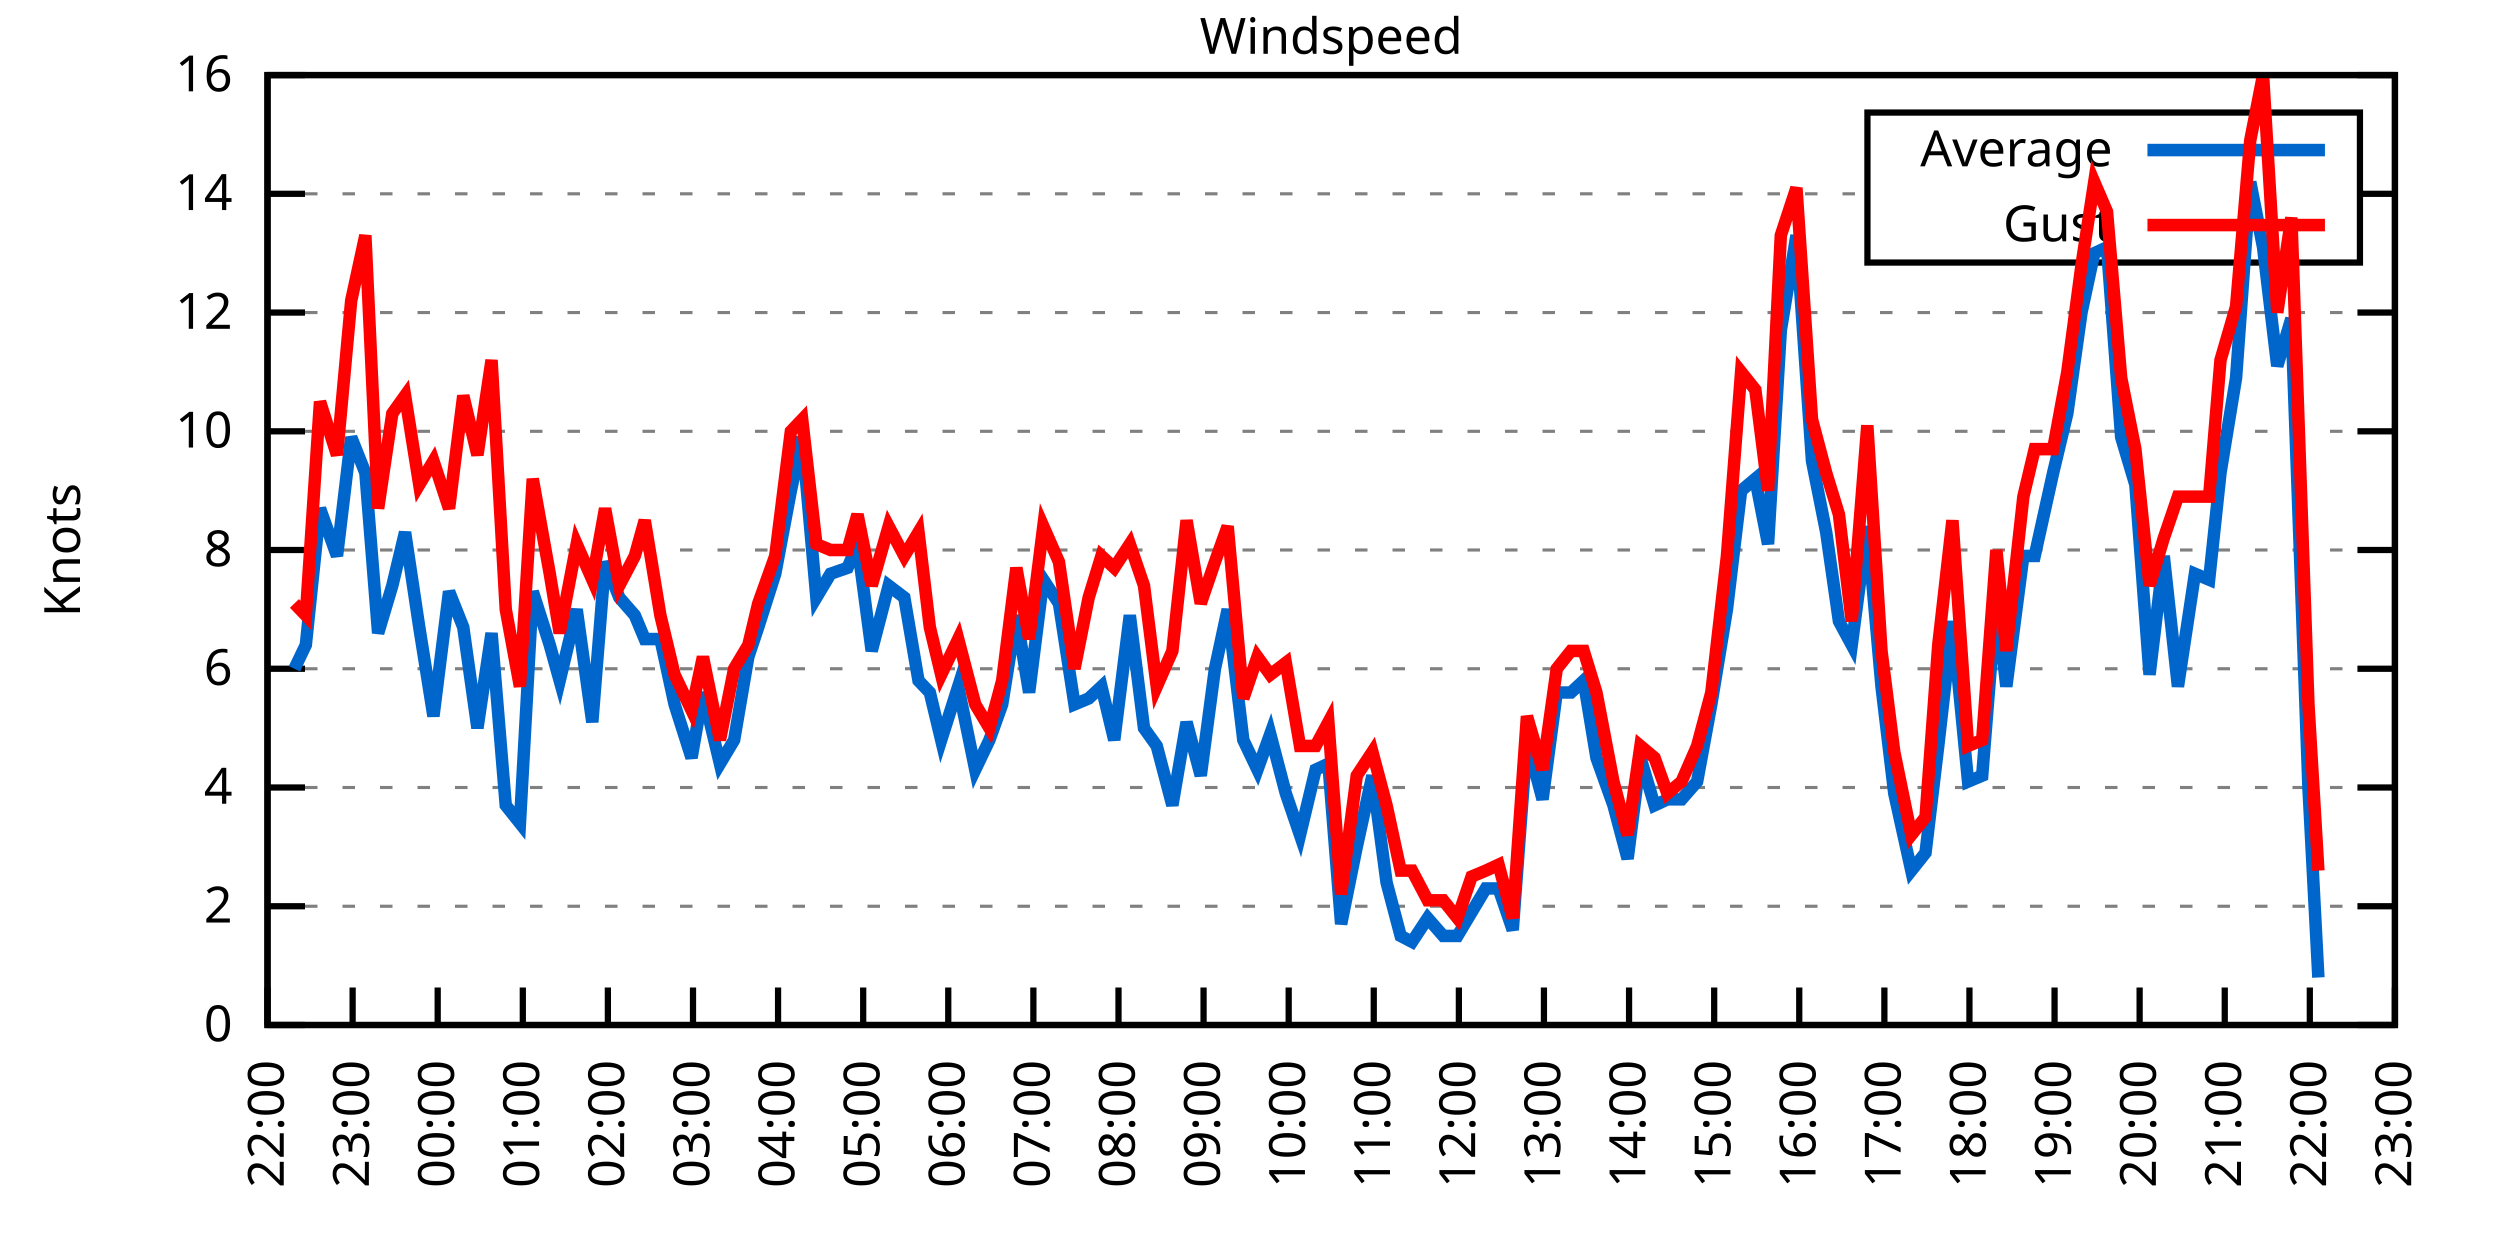
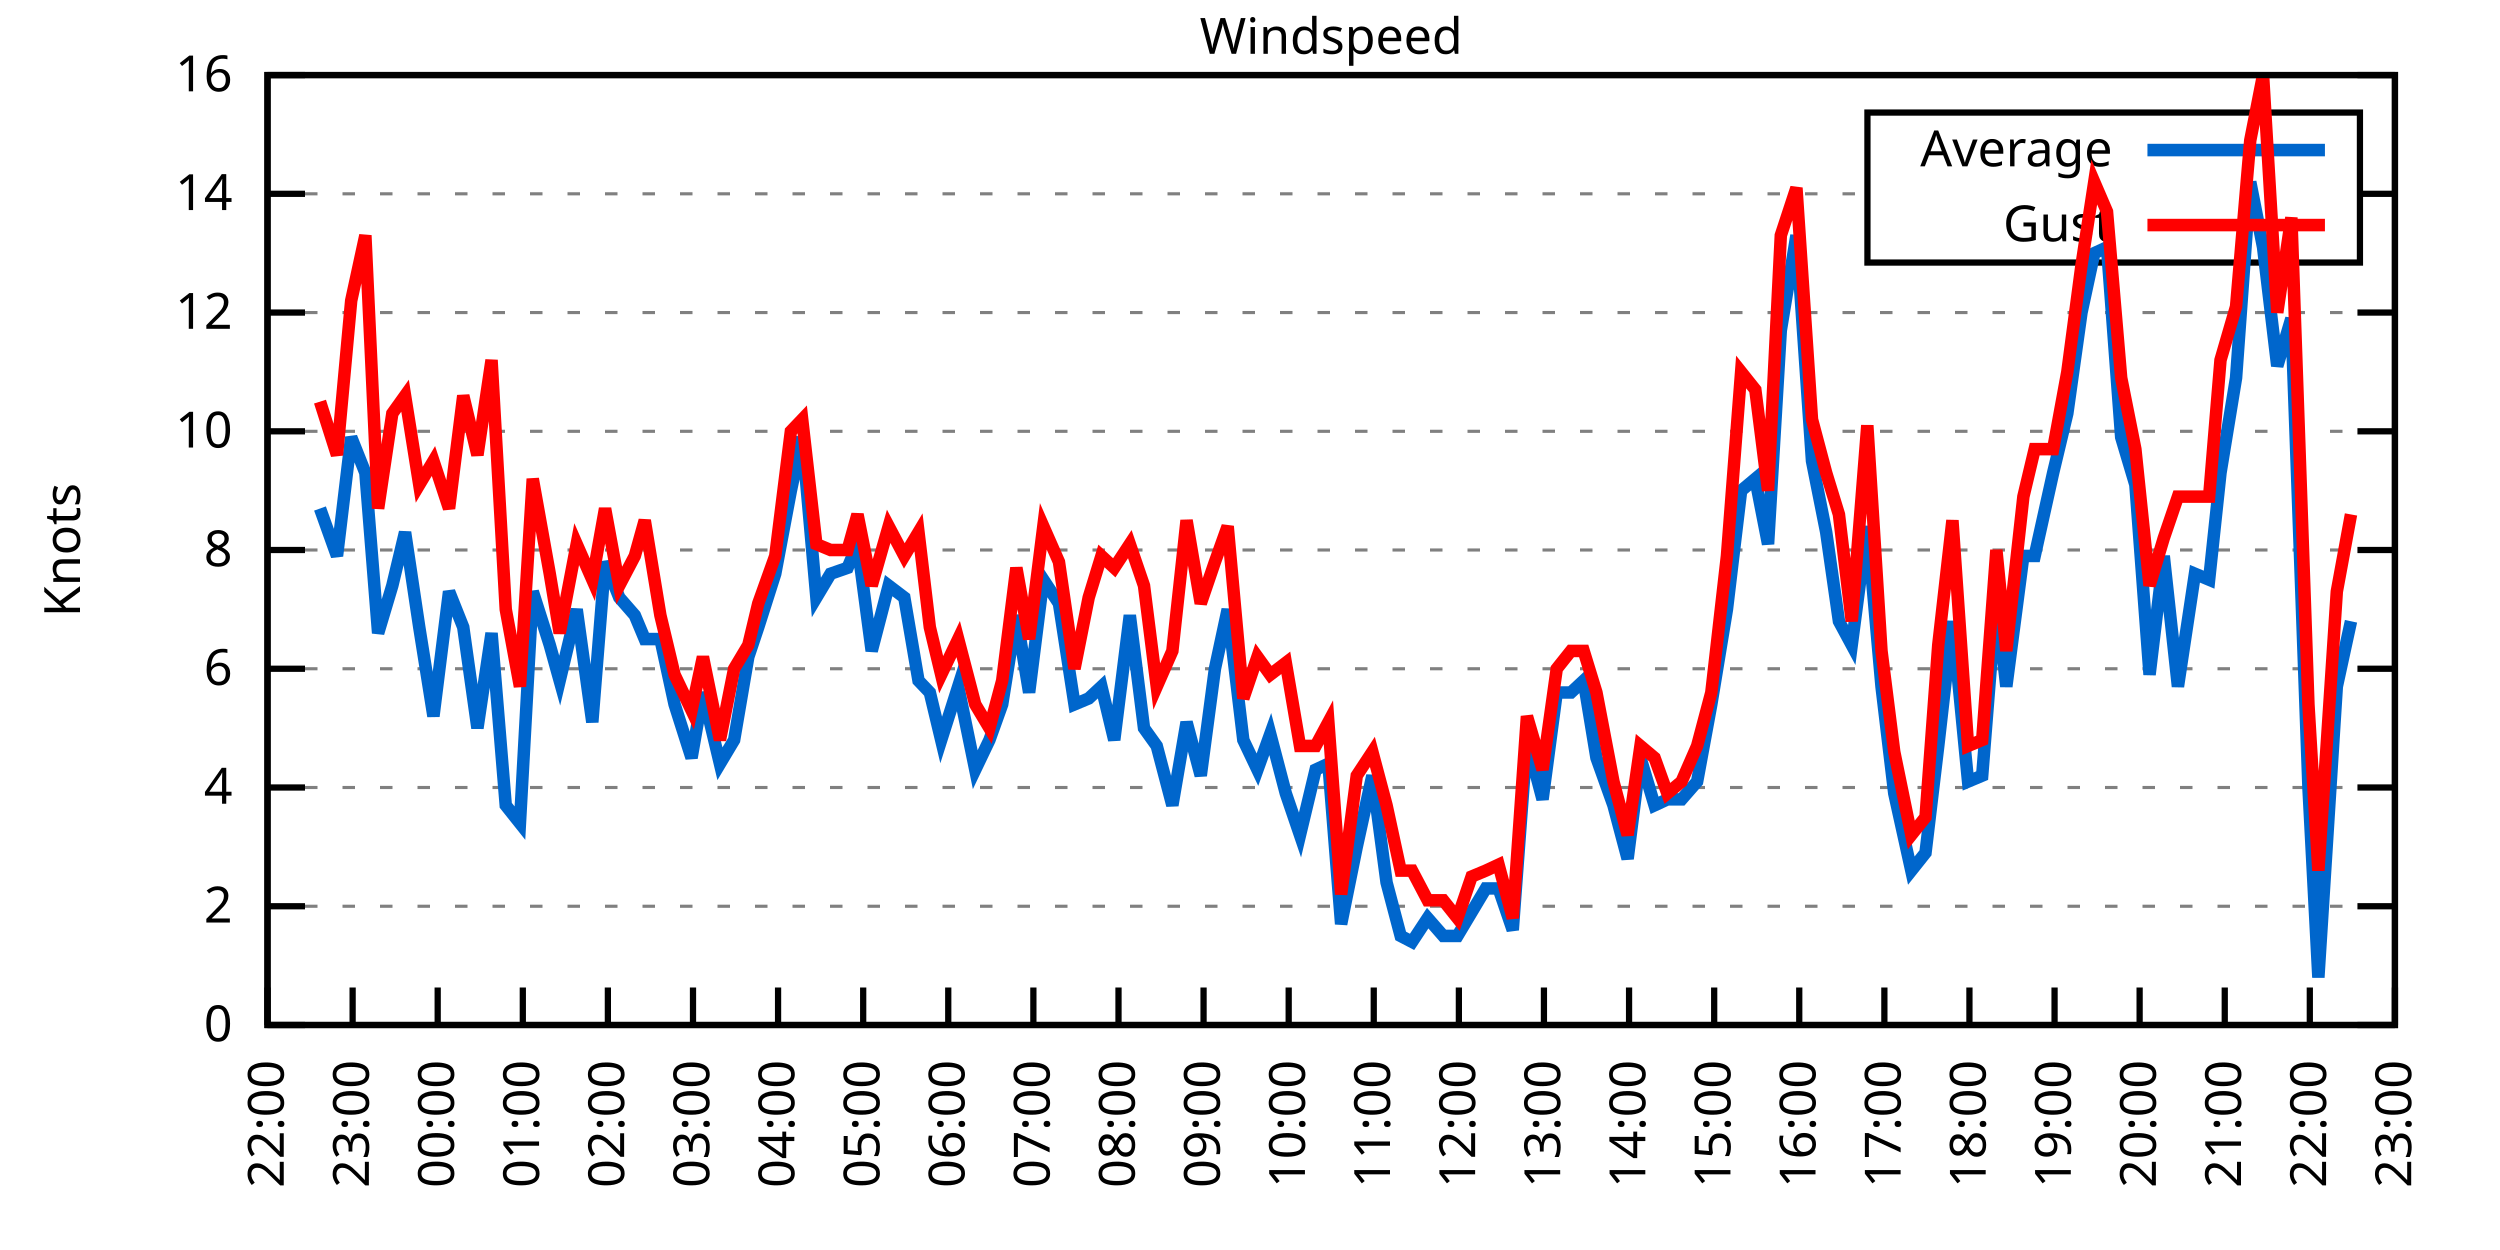
<svg xmlns="http://www.w3.org/2000/svg" xmlns:xlink="http://www.w3.org/1999/xlink" width="400" height="200" viewBox="0 0 400 200">
  <g id="gnuplot_canvas">
    <rect x="0" y="0" width="400" height="200" fill="none" />
    <defs>
      <circle id="gpDot" r="0.5" stroke-width="0.5" stroke="currentColor" />
      <path id="gpPt0" stroke-width="0.333" stroke="currentColor" d="M-1,0 h2 M0,-1 v2" />
      <path id="gpPt1" stroke-width="0.333" stroke="currentColor" d="M-1,-1 L1,1 M1,-1 L-1,1" />
      <path id="gpPt2" stroke-width="0.333" stroke="currentColor" d="M-1,0 L1,0 M0,-1 L0,1 M-1,-1 L1,1 M-1,1 L1,-1" />
      <rect id="gpPt3" stroke-width="0.333" stroke="currentColor" x="-1" y="-1" width="2" height="2" />
      <rect id="gpPt4" stroke-width="0.333" stroke="currentColor" fill="currentColor" x="-1" y="-1" width="2" height="2" />
      <circle id="gpPt5" stroke-width="0.333" stroke="currentColor" cx="0" cy="0" r="1" />
      <use xlink:href="#gpPt5" id="gpPt6" fill="currentColor" stroke="none" />
      <path id="gpPt7" stroke-width="0.333" stroke="currentColor" d="M0,-1.33 L-1.33,0.67 L1.33,0.67 z" />
      <use xlink:href="#gpPt7" id="gpPt8" fill="currentColor" stroke="none" />
      <use xlink:href="#gpPt7" id="gpPt9" stroke="currentColor" transform="rotate(180)" />
      <use xlink:href="#gpPt9" id="gpPt10" fill="currentColor" stroke="none" />
      <use xlink:href="#gpPt3" id="gpPt11" stroke="currentColor" transform="rotate(45)" />
      <use xlink:href="#gpPt11" id="gpPt12" fill="currentColor" stroke="none" />
      <path id="gpPt13" stroke-width="0.333" stroke="currentColor" d="M0,1.330 L1.265,0.411 L0.782,-1.067 L-0.782,-1.076 L-1.265,0.411 z" />
      <use xlink:href="#gpPt13" id="gpPt14" fill="currentColor" stroke="none" />
      <filter id="textbox" filterUnits="objectBoundingBox" x="0" y="0" height="1" width="1">
        <feFlood flood-color="white" flood-opacity="1" result="bgnd" />
        <feComposite in="SourceGraphic" in2="bgnd" operator="atop" />
      </filter>
      <filter id="greybox" filterUnits="objectBoundingBox" x="0" y="0" height="1" width="1">
        <feFlood flood-color="lightgrey" flood-opacity="1" result="grey" />
        <feComposite in="SourceGraphic" in2="grey" operator="atop" />
      </filter>
    </defs>
    <g fill="none" color="white" stroke="currentColor" stroke-width="1.00" stroke-linecap="butt" stroke-linejoin="miter">
</g>
    <g fill="none" color="black" stroke="currentColor" stroke-width="1.00" stroke-linecap="butt" stroke-linejoin="miter">
      <g stroke="none" shape-rendering="crispEdges">
        <polygon fill="rgb(255, 255, 255)" points="42.80,164.00 383.18,164.00 383.18,12.02 42.80,12.02 " />
      </g>
    </g>
    <g fill="none" color="black" stroke="currentColor" stroke-width="1.00" stroke-linecap="butt" stroke-linejoin="miter">
</g>
    <g fill="none" color="black" stroke="black" stroke-width="0.50" stroke-linecap="butt" stroke-linejoin="miter">
</g>
    <g fill="none" color="gray" stroke="currentColor" stroke-width="0.50" stroke-linecap="butt" stroke-linejoin="miter">
      <path stroke="gray" stroke-dasharray="2,4" class="gridline" d="M42.80,164.00 L383.19,164.00  " />
    </g>
    <g fill="none" color="gray" stroke="gray" stroke-width="1.00" stroke-linecap="butt" stroke-linejoin="miter">
</g>
    <g fill="none" color="black" stroke="currentColor" stroke-width="1.00" stroke-linecap="butt" stroke-linejoin="miter">
      <path stroke="black" d="M42.80,164.00 L48.80,164.00 M383.19,164.00 L377.19,164.00  " />
      <g transform="translate(37.20,166.60)" stroke="none" fill="black" font-family="Sans" font-size="8.00" text-anchor="end">
        <text>
          <tspan font-family="Sans"> 0</tspan>
        </text>
      </g>
    </g>
    <g fill="none" color="black" stroke="currentColor" stroke-width="1.00" stroke-linecap="butt" stroke-linejoin="miter">
</g>
    <g fill="none" color="black" stroke="black" stroke-width="0.50" stroke-linecap="butt" stroke-linejoin="miter">
</g>
    <g fill="none" color="gray" stroke="currentColor" stroke-width="0.50" stroke-linecap="butt" stroke-linejoin="miter">
      <path stroke="gray" stroke-dasharray="2,4" class="gridline" d="M42.80,145.00 L383.19,145.00  " />
    </g>
    <g fill="none" color="gray" stroke="gray" stroke-width="1.00" stroke-linecap="butt" stroke-linejoin="miter">
</g>
    <g fill="none" color="black" stroke="currentColor" stroke-width="1.00" stroke-linecap="butt" stroke-linejoin="miter">
      <path stroke="black" d="M42.80,145.00 L48.80,145.00 M383.19,145.00 L377.19,145.00  " />
      <g transform="translate(37.20,147.60)" stroke="none" fill="black" font-family="Sans" font-size="8.00" text-anchor="end">
        <text>
          <tspan font-family="Sans"> 2</tspan>
        </text>
      </g>
    </g>
    <g fill="none" color="black" stroke="currentColor" stroke-width="1.00" stroke-linecap="butt" stroke-linejoin="miter">
</g>
    <g fill="none" color="black" stroke="black" stroke-width="0.50" stroke-linecap="butt" stroke-linejoin="miter">
</g>
    <g fill="none" color="gray" stroke="currentColor" stroke-width="0.50" stroke-linecap="butt" stroke-linejoin="miter">
      <path stroke="gray" stroke-dasharray="2,4" class="gridline" d="M42.80,126.00 L383.19,126.00  " />
    </g>
    <g fill="none" color="gray" stroke="gray" stroke-width="1.00" stroke-linecap="butt" stroke-linejoin="miter">
</g>
    <g fill="none" color="black" stroke="currentColor" stroke-width="1.00" stroke-linecap="butt" stroke-linejoin="miter">
      <path stroke="black" d="M42.80,126.00 L48.80,126.00 M383.19,126.00 L377.19,126.00  " />
      <g transform="translate(37.20,128.60)" stroke="none" fill="black" font-family="Sans" font-size="8.00" text-anchor="end">
        <text>
          <tspan font-family="Sans"> 4</tspan>
        </text>
      </g>
    </g>
    <g fill="none" color="black" stroke="currentColor" stroke-width="1.00" stroke-linecap="butt" stroke-linejoin="miter">
</g>
    <g fill="none" color="black" stroke="black" stroke-width="0.50" stroke-linecap="butt" stroke-linejoin="miter">
</g>
    <g fill="none" color="gray" stroke="currentColor" stroke-width="0.50" stroke-linecap="butt" stroke-linejoin="miter">
      <path stroke="gray" stroke-dasharray="2,4" class="gridline" d="M42.80,107.00 L383.19,107.00  " />
    </g>
    <g fill="none" color="gray" stroke="gray" stroke-width="1.00" stroke-linecap="butt" stroke-linejoin="miter">
</g>
    <g fill="none" color="black" stroke="currentColor" stroke-width="1.00" stroke-linecap="butt" stroke-linejoin="miter">
      <path stroke="black" d="M42.80,107.00 L48.80,107.00 M383.19,107.00 L377.19,107.00  " />
      <g transform="translate(37.20,109.60)" stroke="none" fill="black" font-family="Sans" font-size="8.00" text-anchor="end">
        <text>
          <tspan font-family="Sans"> 6</tspan>
        </text>
      </g>
    </g>
    <g fill="none" color="black" stroke="currentColor" stroke-width="1.00" stroke-linecap="butt" stroke-linejoin="miter">
</g>
    <g fill="none" color="black" stroke="black" stroke-width="0.50" stroke-linecap="butt" stroke-linejoin="miter">
</g>
    <g fill="none" color="gray" stroke="currentColor" stroke-width="0.50" stroke-linecap="butt" stroke-linejoin="miter">
      <path stroke="gray" stroke-dasharray="2,4" class="gridline" d="M42.80,88.00 L383.19,88.00  " />
    </g>
    <g fill="none" color="gray" stroke="gray" stroke-width="1.00" stroke-linecap="butt" stroke-linejoin="miter">
</g>
    <g fill="none" color="black" stroke="currentColor" stroke-width="1.00" stroke-linecap="butt" stroke-linejoin="miter">
      <path stroke="black" d="M42.80,88.00 L48.80,88.00 M383.19,88.00 L377.19,88.00  " />
      <g transform="translate(37.20,90.60)" stroke="none" fill="black" font-family="Sans" font-size="8.00" text-anchor="end">
        <text>
          <tspan font-family="Sans"> 8</tspan>
        </text>
      </g>
    </g>
    <g fill="none" color="black" stroke="currentColor" stroke-width="1.00" stroke-linecap="butt" stroke-linejoin="miter">
</g>
    <g fill="none" color="black" stroke="black" stroke-width="0.50" stroke-linecap="butt" stroke-linejoin="miter">
</g>
    <g fill="none" color="gray" stroke="currentColor" stroke-width="0.50" stroke-linecap="butt" stroke-linejoin="miter">
      <path stroke="gray" stroke-dasharray="2,4" class="gridline" d="M42.80,69.01 L383.19,69.01  " />
    </g>
    <g fill="none" color="gray" stroke="gray" stroke-width="1.00" stroke-linecap="butt" stroke-linejoin="miter">
</g>
    <g fill="none" color="black" stroke="currentColor" stroke-width="1.00" stroke-linecap="butt" stroke-linejoin="miter">
      <path stroke="black" d="M42.80,69.01 L48.80,69.01 M383.19,69.01 L377.19,69.01  " />
      <g transform="translate(37.20,71.61)" stroke="none" fill="black" font-family="Sans" font-size="8.00" text-anchor="end">
        <text>
          <tspan font-family="Sans"> 10</tspan>
        </text>
      </g>
    </g>
    <g fill="none" color="black" stroke="currentColor" stroke-width="1.00" stroke-linecap="butt" stroke-linejoin="miter">
</g>
    <g fill="none" color="black" stroke="black" stroke-width="0.50" stroke-linecap="butt" stroke-linejoin="miter">
</g>
    <g fill="none" color="gray" stroke="currentColor" stroke-width="0.50" stroke-linecap="butt" stroke-linejoin="miter">
      <path stroke="gray" stroke-dasharray="2,4" class="gridline" d="M42.80,50.01 L383.19,50.01  " />
    </g>
    <g fill="none" color="gray" stroke="gray" stroke-width="1.00" stroke-linecap="butt" stroke-linejoin="miter">
</g>
    <g fill="none" color="black" stroke="currentColor" stroke-width="1.00" stroke-linecap="butt" stroke-linejoin="miter">
      <path stroke="black" d="M42.80,50.01 L48.80,50.01 M383.19,50.01 L377.19,50.01  " />
      <g transform="translate(37.20,52.61)" stroke="none" fill="black" font-family="Sans" font-size="8.00" text-anchor="end">
        <text>
          <tspan font-family="Sans"> 12</tspan>
        </text>
      </g>
    </g>
    <g fill="none" color="black" stroke="currentColor" stroke-width="1.00" stroke-linecap="butt" stroke-linejoin="miter">
</g>
    <g fill="none" color="black" stroke="black" stroke-width="0.50" stroke-linecap="butt" stroke-linejoin="miter">
</g>
    <g fill="none" color="gray" stroke="currentColor" stroke-width="0.50" stroke-linecap="butt" stroke-linejoin="miter">
      <path stroke="gray" stroke-dasharray="2,4" class="gridline" d="M42.80,31.01 L298.79,31.01 M377.59,31.01 L383.19,31.01  " />
    </g>
    <g fill="none" color="gray" stroke="gray" stroke-width="1.00" stroke-linecap="butt" stroke-linejoin="miter">
</g>
    <g fill="none" color="black" stroke="currentColor" stroke-width="1.00" stroke-linecap="butt" stroke-linejoin="miter">
      <path stroke="black" d="M42.80,31.01 L48.80,31.01 M383.19,31.01 L377.19,31.01  " />
      <g transform="translate(37.20,33.61)" stroke="none" fill="black" font-family="Sans" font-size="8.00" text-anchor="end">
        <text>
          <tspan font-family="Sans"> 14</tspan>
        </text>
      </g>
    </g>
    <g fill="none" color="black" stroke="currentColor" stroke-width="1.00" stroke-linecap="butt" stroke-linejoin="miter">
</g>
    <g fill="none" color="black" stroke="black" stroke-width="0.50" stroke-linecap="butt" stroke-linejoin="miter">
</g>
    <g fill="none" color="gray" stroke="currentColor" stroke-width="0.50" stroke-linecap="butt" stroke-linejoin="miter">
      <path stroke="gray" stroke-dasharray="2,4" class="gridline" d="M42.80,12.01 L383.19,12.01  " />
    </g>
    <g fill="none" color="gray" stroke="gray" stroke-width="1.00" stroke-linecap="butt" stroke-linejoin="miter">
</g>
    <g fill="none" color="black" stroke="currentColor" stroke-width="1.00" stroke-linecap="butt" stroke-linejoin="miter">
      <path stroke="black" d="M42.80,12.01 L48.80,12.01 M383.19,12.01 L377.19,12.01  " />
      <g transform="translate(37.20,14.61)" stroke="none" fill="black" font-family="Sans" font-size="8.00" text-anchor="end">
        <text>
          <tspan font-family="Sans"> 16</tspan>
        </text>
      </g>
    </g>
    <g fill="none" color="black" stroke="currentColor" stroke-width="1.00" stroke-linecap="butt" stroke-linejoin="miter">
      <path stroke="black" d="M42.80,164.00 L42.80,158.00  " />
      <g transform="translate(45.40,169.60) rotate(270.00)" stroke="none" fill="black" font-family="Sans" font-size="8.00" text-anchor="end">
        <text>
          <tspan font-family="Sans">22:00</tspan>
        </text>
      </g>
    </g>
    <g fill="none" color="black" stroke="currentColor" stroke-width="1.00" stroke-linecap="butt" stroke-linejoin="miter">
      <path stroke="black" d="M56.42,164.00 L56.42,158.00  " />
      <g transform="translate(59.02,169.60) rotate(270.00)" stroke="none" fill="black" font-family="Sans" font-size="8.00" text-anchor="end">
        <text>
          <tspan font-family="Sans">23:00</tspan>
        </text>
      </g>
    </g>
    <g fill="none" color="black" stroke="currentColor" stroke-width="1.00" stroke-linecap="butt" stroke-linejoin="miter">
      <path stroke="black" d="M70.03,164.00 L70.03,158.00  " />
      <g transform="translate(72.63,169.60) rotate(270.00)" stroke="none" fill="black" font-family="Sans" font-size="8.00" text-anchor="end">
        <text>
          <tspan font-family="Sans">00:00</tspan>
        </text>
      </g>
    </g>
    <g fill="none" color="black" stroke="currentColor" stroke-width="1.00" stroke-linecap="butt" stroke-linejoin="miter">
      <path stroke="black" d="M83.65,164.00 L83.65,158.00  " />
      <g transform="translate(86.25,169.60) rotate(270.00)" stroke="none" fill="black" font-family="Sans" font-size="8.00" text-anchor="end">
        <text>
          <tspan font-family="Sans">01:00</tspan>
        </text>
      </g>
    </g>
    <g fill="none" color="black" stroke="currentColor" stroke-width="1.00" stroke-linecap="butt" stroke-linejoin="miter">
      <path stroke="black" d="M97.26,164.00 L97.26,158.00  " />
      <g transform="translate(99.86,169.60) rotate(270.00)" stroke="none" fill="black" font-family="Sans" font-size="8.00" text-anchor="end">
        <text>
          <tspan font-family="Sans">02:00</tspan>
        </text>
      </g>
    </g>
    <g fill="none" color="black" stroke="currentColor" stroke-width="1.00" stroke-linecap="butt" stroke-linejoin="miter">
      <path stroke="black" d="M110.88,164.00 L110.88,158.00  " />
      <g transform="translate(113.48,169.60) rotate(270.00)" stroke="none" fill="black" font-family="Sans" font-size="8.00" text-anchor="end">
        <text>
          <tspan font-family="Sans">03:00</tspan>
        </text>
      </g>
    </g>
    <g fill="none" color="black" stroke="currentColor" stroke-width="1.00" stroke-linecap="butt" stroke-linejoin="miter">
      <path stroke="black" d="M124.49,164.00 L124.49,158.00  " />
      <g transform="translate(127.09,169.60) rotate(270.00)" stroke="none" fill="black" font-family="Sans" font-size="8.00" text-anchor="end">
        <text>
          <tspan font-family="Sans">04:00</tspan>
        </text>
      </g>
    </g>
    <g fill="none" color="black" stroke="currentColor" stroke-width="1.00" stroke-linecap="butt" stroke-linejoin="miter">
      <path stroke="black" d="M138.11,164.00 L138.11,158.00  " />
      <g transform="translate(140.71,169.60) rotate(270.00)" stroke="none" fill="black" font-family="Sans" font-size="8.00" text-anchor="end">
        <text>
          <tspan font-family="Sans">05:00</tspan>
        </text>
      </g>
    </g>
    <g fill="none" color="black" stroke="currentColor" stroke-width="1.00" stroke-linecap="butt" stroke-linejoin="miter">
      <path stroke="black" d="M151.72,164.00 L151.72,158.00  " />
      <g transform="translate(154.32,169.60) rotate(270.00)" stroke="none" fill="black" font-family="Sans" font-size="8.00" text-anchor="end">
        <text>
          <tspan font-family="Sans">06:00</tspan>
        </text>
      </g>
    </g>
    <g fill="none" color="black" stroke="currentColor" stroke-width="1.00" stroke-linecap="butt" stroke-linejoin="miter">
      <path stroke="black" d="M165.34,164.00 L165.34,158.00  " />
      <g transform="translate(167.94,169.60) rotate(270.00)" stroke="none" fill="black" font-family="Sans" font-size="8.00" text-anchor="end">
        <text>
          <tspan font-family="Sans">07:00</tspan>
        </text>
      </g>
    </g>
    <g fill="none" color="black" stroke="currentColor" stroke-width="1.00" stroke-linecap="butt" stroke-linejoin="miter">
      <path stroke="black" d="M178.96,164.00 L178.96,158.00  " />
      <g transform="translate(181.56,169.60) rotate(270.00)" stroke="none" fill="black" font-family="Sans" font-size="8.00" text-anchor="end">
        <text>
          <tspan font-family="Sans">08:00</tspan>
        </text>
      </g>
    </g>
    <g fill="none" color="black" stroke="currentColor" stroke-width="1.00" stroke-linecap="butt" stroke-linejoin="miter">
      <path stroke="black" d="M192.57,164.00 L192.57,158.00  " />
      <g transform="translate(195.17,169.60) rotate(270.00)" stroke="none" fill="black" font-family="Sans" font-size="8.00" text-anchor="end">
        <text>
          <tspan font-family="Sans">09:00</tspan>
        </text>
      </g>
    </g>
    <g fill="none" color="black" stroke="currentColor" stroke-width="1.00" stroke-linecap="butt" stroke-linejoin="miter">
      <path stroke="black" d="M206.19,164.00 L206.19,158.00  " />
      <g transform="translate(208.79,169.60) rotate(270.00)" stroke="none" fill="black" font-family="Sans" font-size="8.00" text-anchor="end">
        <text>
          <tspan font-family="Sans">10:00</tspan>
        </text>
      </g>
    </g>
    <g fill="none" color="black" stroke="currentColor" stroke-width="1.00" stroke-linecap="butt" stroke-linejoin="miter">
      <path stroke="black" d="M219.80,164.00 L219.80,158.00  " />
      <g transform="translate(222.40,169.60) rotate(270.00)" stroke="none" fill="black" font-family="Sans" font-size="8.00" text-anchor="end">
        <text>
          <tspan font-family="Sans">11:00</tspan>
        </text>
      </g>
    </g>
    <g fill="none" color="black" stroke="currentColor" stroke-width="1.00" stroke-linecap="butt" stroke-linejoin="miter">
      <path stroke="black" d="M233.42,164.00 L233.42,158.00  " />
      <g transform="translate(236.02,169.60) rotate(270.00)" stroke="none" fill="black" font-family="Sans" font-size="8.00" text-anchor="end">
        <text>
          <tspan font-family="Sans">12:00</tspan>
        </text>
      </g>
    </g>
    <g fill="none" color="black" stroke="currentColor" stroke-width="1.00" stroke-linecap="butt" stroke-linejoin="miter">
      <path stroke="black" d="M247.03,164.00 L247.03,158.00  " />
      <g transform="translate(249.63,169.60) rotate(270.00)" stroke="none" fill="black" font-family="Sans" font-size="8.00" text-anchor="end">
        <text>
          <tspan font-family="Sans">13:00</tspan>
        </text>
      </g>
    </g>
    <g fill="none" color="black" stroke="currentColor" stroke-width="1.00" stroke-linecap="butt" stroke-linejoin="miter">
      <path stroke="black" d="M260.65,164.00 L260.65,158.00  " />
      <g transform="translate(263.25,169.60) rotate(270.00)" stroke="none" fill="black" font-family="Sans" font-size="8.00" text-anchor="end">
        <text>
          <tspan font-family="Sans">14:00</tspan>
        </text>
      </g>
    </g>
    <g fill="none" color="black" stroke="currentColor" stroke-width="1.00" stroke-linecap="butt" stroke-linejoin="miter">
      <path stroke="black" d="M274.27,164.00 L274.27,158.00  " />
      <g transform="translate(276.87,169.60) rotate(270.00)" stroke="none" fill="black" font-family="Sans" font-size="8.00" text-anchor="end">
        <text>
          <tspan font-family="Sans">15:00</tspan>
        </text>
      </g>
    </g>
    <g fill="none" color="black" stroke="currentColor" stroke-width="1.00" stroke-linecap="butt" stroke-linejoin="miter">
      <path stroke="black" d="M287.88,164.00 L287.88,158.00  " />
      <g transform="translate(290.48,169.60) rotate(270.00)" stroke="none" fill="black" font-family="Sans" font-size="8.00" text-anchor="end">
        <text>
          <tspan font-family="Sans">16:00</tspan>
        </text>
      </g>
    </g>
    <g fill="none" color="black" stroke="currentColor" stroke-width="1.00" stroke-linecap="butt" stroke-linejoin="miter">
      <path stroke="black" d="M301.50,164.00 L301.50,158.00  " />
      <g transform="translate(304.10,169.60) rotate(270.00)" stroke="none" fill="black" font-family="Sans" font-size="8.00" text-anchor="end">
        <text>
          <tspan font-family="Sans">17:00</tspan>
        </text>
      </g>
    </g>
    <g fill="none" color="black" stroke="currentColor" stroke-width="1.00" stroke-linecap="butt" stroke-linejoin="miter">
      <path stroke="black" d="M315.11,164.00 L315.11,158.00  " />
      <g transform="translate(317.71,169.60) rotate(270.00)" stroke="none" fill="black" font-family="Sans" font-size="8.00" text-anchor="end">
        <text>
          <tspan font-family="Sans">18:00</tspan>
        </text>
      </g>
    </g>
    <g fill="none" color="black" stroke="currentColor" stroke-width="1.00" stroke-linecap="butt" stroke-linejoin="miter">
      <path stroke="black" d="M328.73,164.00 L328.73,158.00  " />
      <g transform="translate(331.33,169.60) rotate(270.00)" stroke="none" fill="black" font-family="Sans" font-size="8.00" text-anchor="end">
        <text>
          <tspan font-family="Sans">19:00</tspan>
        </text>
      </g>
    </g>
    <g fill="none" color="black" stroke="currentColor" stroke-width="1.00" stroke-linecap="butt" stroke-linejoin="miter">
      <path stroke="black" d="M342.34,164.00 L342.34,158.00  " />
      <g transform="translate(344.94,169.60) rotate(270.00)" stroke="none" fill="black" font-family="Sans" font-size="8.00" text-anchor="end">
        <text>
          <tspan font-family="Sans">20:00</tspan>
        </text>
      </g>
    </g>
    <g fill="none" color="black" stroke="currentColor" stroke-width="1.00" stroke-linecap="butt" stroke-linejoin="miter">
      <path stroke="black" d="M355.96,164.00 L355.96,158.00  " />
      <g transform="translate(358.56,169.60) rotate(270.00)" stroke="none" fill="black" font-family="Sans" font-size="8.00" text-anchor="end">
        <text>
          <tspan font-family="Sans">21:00</tspan>
        </text>
      </g>
    </g>
    <g fill="none" color="black" stroke="currentColor" stroke-width="1.00" stroke-linecap="butt" stroke-linejoin="miter">
      <path stroke="black" d="M369.57,164.00 L369.57,158.00  " />
      <g transform="translate(372.17,169.60) rotate(270.00)" stroke="none" fill="black" font-family="Sans" font-size="8.00" text-anchor="end">
        <text>
          <tspan font-family="Sans">22:00</tspan>
        </text>
      </g>
    </g>
    <g fill="none" color="black" stroke="currentColor" stroke-width="1.00" stroke-linecap="butt" stroke-linejoin="miter">
      <path stroke="black" d="M383.19,164.00 L383.19,158.00  " />
      <g transform="translate(385.79,169.60) rotate(270.00)" stroke="none" fill="black" font-family="Sans" font-size="8.00" text-anchor="end">
        <text>
          <tspan font-family="Sans">23:00</tspan>
        </text>
      </g>
    </g>
    <g fill="none" color="black" stroke="currentColor" stroke-width="1.00" stroke-linecap="butt" stroke-linejoin="miter">
</g>
    <g fill="none" color="black" stroke="currentColor" stroke-width="1.00" stroke-linecap="butt" stroke-linejoin="miter">
      <path stroke="black" d="M42.80,12.01 L42.80,164.00 L383.19,164.00 L383.19,12.01 L42.80,12.01 Z  " />
    </g>
    <g fill="none" color="black" stroke="currentColor" stroke-width="1.00" stroke-linecap="butt" stroke-linejoin="miter">
</g>
    <g fill="none" color="black" stroke="currentColor" stroke-width="1.00" stroke-linecap="butt" stroke-linejoin="miter">
      <path stroke="black" d="M298.79,42.01 L298.79,18.01 L377.59,18.01 L377.59,42.01 L298.79,42.01 Z  " />
    </g>
    <g id="Windspeed_plot_1">
      <g fill="none" color="white" stroke="black" stroke-width="2.00" stroke-linecap="butt" stroke-linejoin="miter">
</g>
      <g fill="none" color="black" stroke="currentColor" stroke-width="2.00" stroke-linecap="butt" stroke-linejoin="miter">
        <g transform="translate(337.99,26.61)" stroke="none" fill="black" font-family="Sans" font-size="8.00" text-anchor="end">
          <text>
            <tspan font-family="Sans">Average</tspan>
          </text>
        </g>
      </g>
      <g fill="none" color="black" stroke="currentColor" stroke-width="2.00" stroke-linecap="butt" stroke-linejoin="miter">
-         <path stroke="rgb(  0, 102, 204)" d="M343.59,24.01 L371.99,24.01 M47.11,107.00 L48.93,103.20 L51.20,81.36 L53.92,88.95 L56.19,69.96 L58.46,75.66   L60.50,101.30 L62.77,93.70 L64.81,85.16 L67.08,100.35 L69.35,114.60 L71.85,94.65 L74.12,100.35 L76.39,116.50   L78.65,101.30 L80.92,128.85 L83.19,131.70 L85.24,94.65 L87.96,103.20 L89.55,108.90 L92.27,97.50 L94.77,115.55   L96.81,89.90 L99.08,95.60 L101.57,98.45 L103.16,102.25 L105.66,102.25 L107.93,112.70 L110.65,121.25 L112.47,110.80   L115.19,122.20 L117.46,118.40 L119.73,105.10 L121.32,100.35 L124.04,91.80 L126.54,78.51 L128.35,69.96 L130.62,95.60   L132.89,91.80 L135.61,90.85 L137.20,87.06 L139.47,104.15 L142.19,93.70 L144.69,95.60 L146.96,108.90 L148.77,110.80   L150.59,118.40 L153.31,109.85 L156.04,123.15 L158.31,118.40 L160.35,112.70 L162.62,98.45 L164.66,110.80 L166.93,92.75   L169.43,96.55 L171.92,112.70 L174.19,111.75 L176.23,109.85 L178.28,118.40 L180.77,98.45 L183.04,116.50 L185.08,119.35   L187.58,128.85 L189.85,115.55 L192.12,124.10 L194.39,107.00 L196.43,97.50 L198.93,118.40 L201.19,123.15 L203.24,117.45   L205.73,126.95 L208.00,133.60 L210.50,123.15 L212.54,122.20 L214.58,147.85 L217.08,135.50 L219.58,124.10 L221.85,141.20   L224.11,149.75 L225.93,150.70 L228.43,146.90 L230.92,149.75 L233.19,149.75 L235.46,145.95 L237.73,142.15 L239.77,142.15   L242.04,148.80 L244.31,118.40 L246.81,127.90 L249.08,110.80 L251.35,110.80 L253.39,108.90 L255.43,121.25 L258.15,128.85   L260.42,137.40 L262.47,121.25 L264.73,128.85 L266.78,127.90 L269.05,127.90 L271.54,125.05 L273.81,112.70 L276.31,97.50   L278.58,78.51 L280.85,76.61 L282.89,87.06 L284.93,52.86 L287.43,37.66 L289.92,73.76 L292.19,85.16 L294.23,99.40   L296.28,103.20 L298.77,84.21 L301.04,109.85 L303.08,126.95 L305.81,139.30 L308.08,136.45 L310.12,119.35 L312.39,99.40   L314.89,125.05 L317.15,124.10 L319.42,95.60 L321.01,109.85 L323.74,88.95 L325.55,88.95 L328.50,75.66 L330.77,66.16   L333.04,50.01 L335.08,40.51 L337.12,39.56 L339.39,69.96 L341.66,77.56 L343.93,107.95 L346.20,88.95 L348.47,109.85   L351.19,91.80 L353.46,92.75 L355.28,75.66 L357.77,60.46 L360.04,29.11 L362.09,39.56 L364.36,58.56 L366.62,50.96   L369.35,126.00 L370.94,156.40  " />
+         <path stroke="rgb(  0, 102, 204)" d="M343.59,24.01 L371.99,24.01 M51.20,81.36 L53.92,88.95 L56.19,69.96 L58.46,75.66 L60.50,101.30 L62.77,93.70   L64.81,85.16 L67.08,100.35 L69.35,114.60 L71.85,94.65 L74.12,100.35 L76.39,116.50 L78.65,101.30 L80.92,128.85   L83.19,131.70 L85.24,94.65 L87.96,103.20 L89.55,108.90 L92.27,97.50 L94.77,115.55 L96.81,89.90 L99.08,95.60   L101.57,98.45 L103.16,102.25 L105.66,102.25 L107.93,112.70 L110.65,121.25 L112.47,110.80 L115.19,122.20 L117.46,118.40   L119.73,105.10 L121.32,100.35 L124.04,91.80 L126.54,78.51 L128.35,69.96 L130.62,95.60 L132.89,91.80 L135.61,90.85   L137.20,87.06 L139.47,104.15 L142.19,93.70 L144.69,95.60 L146.96,108.90 L148.77,110.80 L150.59,118.40 L153.31,109.85   L156.04,123.15 L158.31,118.40 L160.35,112.70 L162.62,98.45 L164.66,110.80 L166.93,92.75 L169.43,96.55 L171.92,112.70   L174.19,111.75 L176.23,109.85 L178.28,118.40 L180.77,98.45 L183.04,116.50 L185.08,119.35 L187.58,128.85 L189.85,115.55   L192.12,124.10 L194.39,107.00 L196.43,97.50 L198.93,118.40 L201.19,123.15 L203.24,117.45 L205.73,126.95 L208.00,133.60   L210.50,123.15 L212.54,122.20 L214.58,147.85 L217.08,135.50 L219.58,124.10 L221.85,141.20 L224.11,149.75 L225.93,150.70   L228.43,146.90 L230.92,149.75 L233.19,149.75 L235.46,145.95 L237.73,142.15 L239.77,142.15 L242.04,148.80 L244.31,118.40   L246.81,127.90 L249.08,110.80 L251.35,110.80 L253.39,108.90 L255.43,121.25 L258.15,128.85 L260.42,137.40 L262.47,121.25   L264.73,128.85 L266.78,127.90 L269.05,127.90 L271.54,125.05 L273.81,112.70 L276.31,97.50 L278.58,78.51 L280.85,76.61   L282.89,87.06 L284.93,52.86 L287.43,37.66 L289.92,73.76 L292.19,85.16 L294.23,99.40 L296.28,103.20 L298.77,84.21   L301.04,109.85 L303.08,126.95 L305.81,139.30 L308.08,136.45 L310.12,119.35 L312.39,99.40 L314.89,125.05 L317.15,124.10   L319.42,95.60 L321.01,109.85 L323.74,88.95 L325.55,88.95 L328.50,75.66 L330.77,66.16 L333.04,50.01 L335.08,40.51   L337.12,39.56 L339.39,69.96 L341.66,77.56 L343.93,107.95 L346.20,88.95 L348.47,109.85 L351.19,91.80 L353.46,92.75   L355.28,75.66 L357.77,60.46 L360.04,29.11 L362.09,39.56 L364.36,58.56 L366.62,50.96 L369.35,126.00 L370.94,156.40   L373.89,109.85 L376.16,99.40  " />
      </g>
    </g>
    <g id="Windspeed_plot_2">
      <g fill="none" color="black" stroke="currentColor" stroke-width="2.00" stroke-linecap="butt" stroke-linejoin="miter">
        <g transform="translate(337.99,38.61)" stroke="none" fill="black" font-family="Sans" font-size="8.00" text-anchor="end">
          <text>
            <tspan font-family="Sans">Gust</tspan>
          </text>
        </g>
      </g>
      <g fill="none" color="black" stroke="currentColor" stroke-width="2.00" stroke-linecap="butt" stroke-linejoin="miter">
-         <path stroke="rgb(255,   0,   0)" d="M343.59,36.01 L371.99,36.01 M47.11,96.55 L48.93,98.45 L51.20,64.26 L53.92,72.81 L56.19,48.11 L58.46,37.66   L60.50,81.36 L62.77,66.16 L64.81,63.31 L67.08,77.56 L69.35,73.76 L71.85,81.36 L74.12,63.31 L76.39,72.81   L78.65,57.61 L80.92,97.50 L83.19,109.85 L85.24,76.61 L87.96,91.80 L89.55,101.30 L92.27,87.06 L94.77,92.75   L96.81,81.36 L99.08,93.70 L101.57,88.95 L103.16,83.26 L105.66,98.45 L107.93,107.95 L110.65,113.65 L112.47,105.10   L115.19,118.40 L117.46,107.00 L119.73,103.20 L121.32,96.55 L124.04,88.95 L126.54,69.01 L128.35,67.11 L130.62,87.06   L132.89,88.00 L135.61,88.00 L137.20,82.31 L139.47,93.70 L142.19,84.21 L144.69,88.95 L146.96,85.16 L148.77,100.35   L150.59,107.95 L153.31,102.25 L156.04,112.70 L158.31,116.50 L160.35,108.90 L162.62,90.85 L164.66,102.25 L166.93,84.21   L169.43,89.90 L171.92,107.00 L174.19,95.60 L176.23,88.95 L178.28,90.85 L180.77,87.06 L183.04,93.70 L185.08,109.85   L187.58,104.15 L189.85,83.26 L192.12,96.55 L194.39,89.90 L196.43,84.21 L198.93,111.75 L201.19,105.10 L203.24,107.95   L205.73,106.05 L208.00,119.35 L210.50,119.35 L212.54,115.55 L214.58,143.10 L217.08,124.10 L219.58,120.30 L221.85,128.85   L224.11,139.30 L225.93,139.30 L228.43,144.05 L230.92,144.05 L233.19,146.90 L235.46,140.25 L237.73,139.30 L239.77,138.35   L242.04,146.90 L244.31,114.60 L246.81,123.15 L249.08,107.00 L251.35,104.15 L253.39,104.15 L255.43,110.80 L258.15,125.05   L260.42,133.60 L262.47,119.35 L264.73,121.25 L266.78,126.95 L269.05,125.05 L271.54,119.35 L273.81,110.80 L276.31,88.95   L278.58,59.51 L280.85,62.36 L282.89,78.51 L284.93,37.66 L287.43,30.06 L289.92,67.11 L292.19,75.66 L294.23,82.31   L296.28,99.40 L298.77,68.06 L301.04,104.15 L303.08,120.30 L305.81,133.60 L308.08,130.75 L310.12,103.20 L312.39,83.26   L314.89,119.35 L317.15,118.40 L319.42,88.00 L321.01,104.15 L323.74,79.46 L325.55,71.86 L328.50,71.86 L330.77,59.51   L333.04,42.41 L335.08,29.11 L337.12,33.86 L339.39,60.46 L341.66,71.86 L343.93,93.70 L346.20,86.11 L348.47,79.46   L351.19,79.46 L353.46,79.46 L355.28,57.61 L357.77,49.06 L360.04,22.46 L362.09,12.01 L364.36,50.01 L366.62,34.81   L369.35,112.70 L370.94,139.30  " />
+         <path stroke="rgb(255,   0,   0)" d="M343.59,36.01 L371.99,36.01 M51.20,64.26 L53.92,72.81 L56.19,48.11 L58.46,37.66 L60.50,81.36 L62.77,66.16   L64.81,63.31 L67.08,77.56 L69.35,73.76 L71.85,81.36 L74.12,63.31 L76.39,72.81 L78.65,57.61 L80.92,97.50   L83.19,109.85 L85.24,76.61 L87.96,91.80 L89.55,101.30 L92.27,87.06 L94.77,92.75 L96.81,81.36 L99.08,93.70   L101.57,88.95 L103.16,83.26 L105.66,98.45 L107.93,107.95 L110.65,113.65 L112.47,105.10 L115.19,118.40 L117.46,107.00   L119.73,103.20 L121.32,96.55 L124.04,88.95 L126.54,69.01 L128.35,67.11 L130.62,87.06 L132.89,88.00 L135.61,88.00   L137.20,82.31 L139.47,93.70 L142.19,84.21 L144.69,88.95 L146.96,85.16 L148.77,100.35 L150.59,107.95 L153.31,102.25   L156.04,112.70 L158.31,116.50 L160.35,108.90 L162.62,90.85 L164.66,102.25 L166.93,84.21 L169.43,89.90 L171.92,107.00   L174.19,95.60 L176.23,88.95 L178.28,90.85 L180.77,87.06 L183.04,93.70 L185.08,109.85 L187.58,104.15 L189.85,83.26   L192.12,96.55 L194.39,89.90 L196.43,84.21 L198.93,111.75 L201.19,105.10 L203.24,107.95 L205.73,106.05 L208.00,119.35   L210.50,119.35 L212.54,115.55 L214.58,143.10 L217.08,124.10 L219.58,120.30 L221.85,128.85 L224.11,139.30 L225.93,139.30   L228.43,144.05 L230.92,144.05 L233.19,146.90 L235.46,140.25 L237.73,139.30 L239.77,138.35 L242.04,146.90 L244.31,114.60   L246.81,123.15 L249.08,107.00 L251.35,104.15 L253.39,104.15 L255.43,110.80 L258.15,125.05 L260.42,133.60 L262.47,119.35   L264.73,121.25 L266.78,126.95 L269.05,125.05 L271.54,119.35 L273.81,110.80 L276.31,88.95 L278.58,59.51 L280.85,62.36   L282.89,78.51 L284.93,37.66 L287.43,30.06 L289.92,67.11 L292.19,75.66 L294.23,82.31 L296.28,99.40 L298.77,68.06   L301.04,104.15 L303.08,120.30 L305.81,133.60 L308.08,130.75 L310.12,103.20 L312.39,83.26 L314.89,119.35 L317.15,118.40   L319.42,88.00 L321.01,104.15 L323.74,79.46 L325.55,71.86 L328.50,71.86 L330.77,59.51 L333.04,42.41 L335.08,29.11   L337.12,33.86 L339.39,60.46 L341.66,71.86 L343.93,93.70 L346.20,86.11 L348.47,79.46 L351.19,79.46 L353.46,79.46   L355.28,57.61 L357.77,49.06 L360.04,22.46 L362.09,12.01 L364.36,50.01 L366.62,34.81 L369.35,112.70 L370.94,139.30   L373.89,94.65 L376.16,82.31  " />
      </g>
    </g>
    <g fill="none" color="black" stroke="currentColor" stroke-width="2.00" stroke-linecap="butt" stroke-linejoin="miter">
</g>
    <g fill="none" color="black" stroke="black" stroke-width="1.00" stroke-linecap="butt" stroke-linejoin="miter">
</g>
    <g fill="none" color="black" stroke="currentColor" stroke-width="1.00" stroke-linecap="butt" stroke-linejoin="miter">
      <path stroke="black" d="M42.80,12.01 L42.80,164.00 L383.19,164.00 L383.19,12.01 L42.80,12.01 Z  " />
      <g transform="translate(12.80,88.01) rotate(270.00)" stroke="none" fill="black" font-family="Sans" font-size="8.00" text-anchor="middle">
        <text>
          <tspan font-family="Sans">Knots</tspan>
        </text>
      </g>
    </g>
    <g fill="none" color="black" stroke="currentColor" stroke-width="1.00" stroke-linecap="butt" stroke-linejoin="miter">
</g>
    <g fill="none" color="black" stroke="currentColor" stroke-width="1.00" stroke-linecap="butt" stroke-linejoin="miter">
      <g transform="translate(212.99,8.61)" stroke="none" fill="black" font-family="Sans" font-size="8.00" text-anchor="middle">
        <text>
          <tspan font-family="Sans">Windspeed</tspan>
        </text>
      </g>
    </g>
    <g fill="none" color="black" stroke="currentColor" stroke-width="1.00" stroke-linecap="butt" stroke-linejoin="miter">
</g>
  </g>
</svg>
